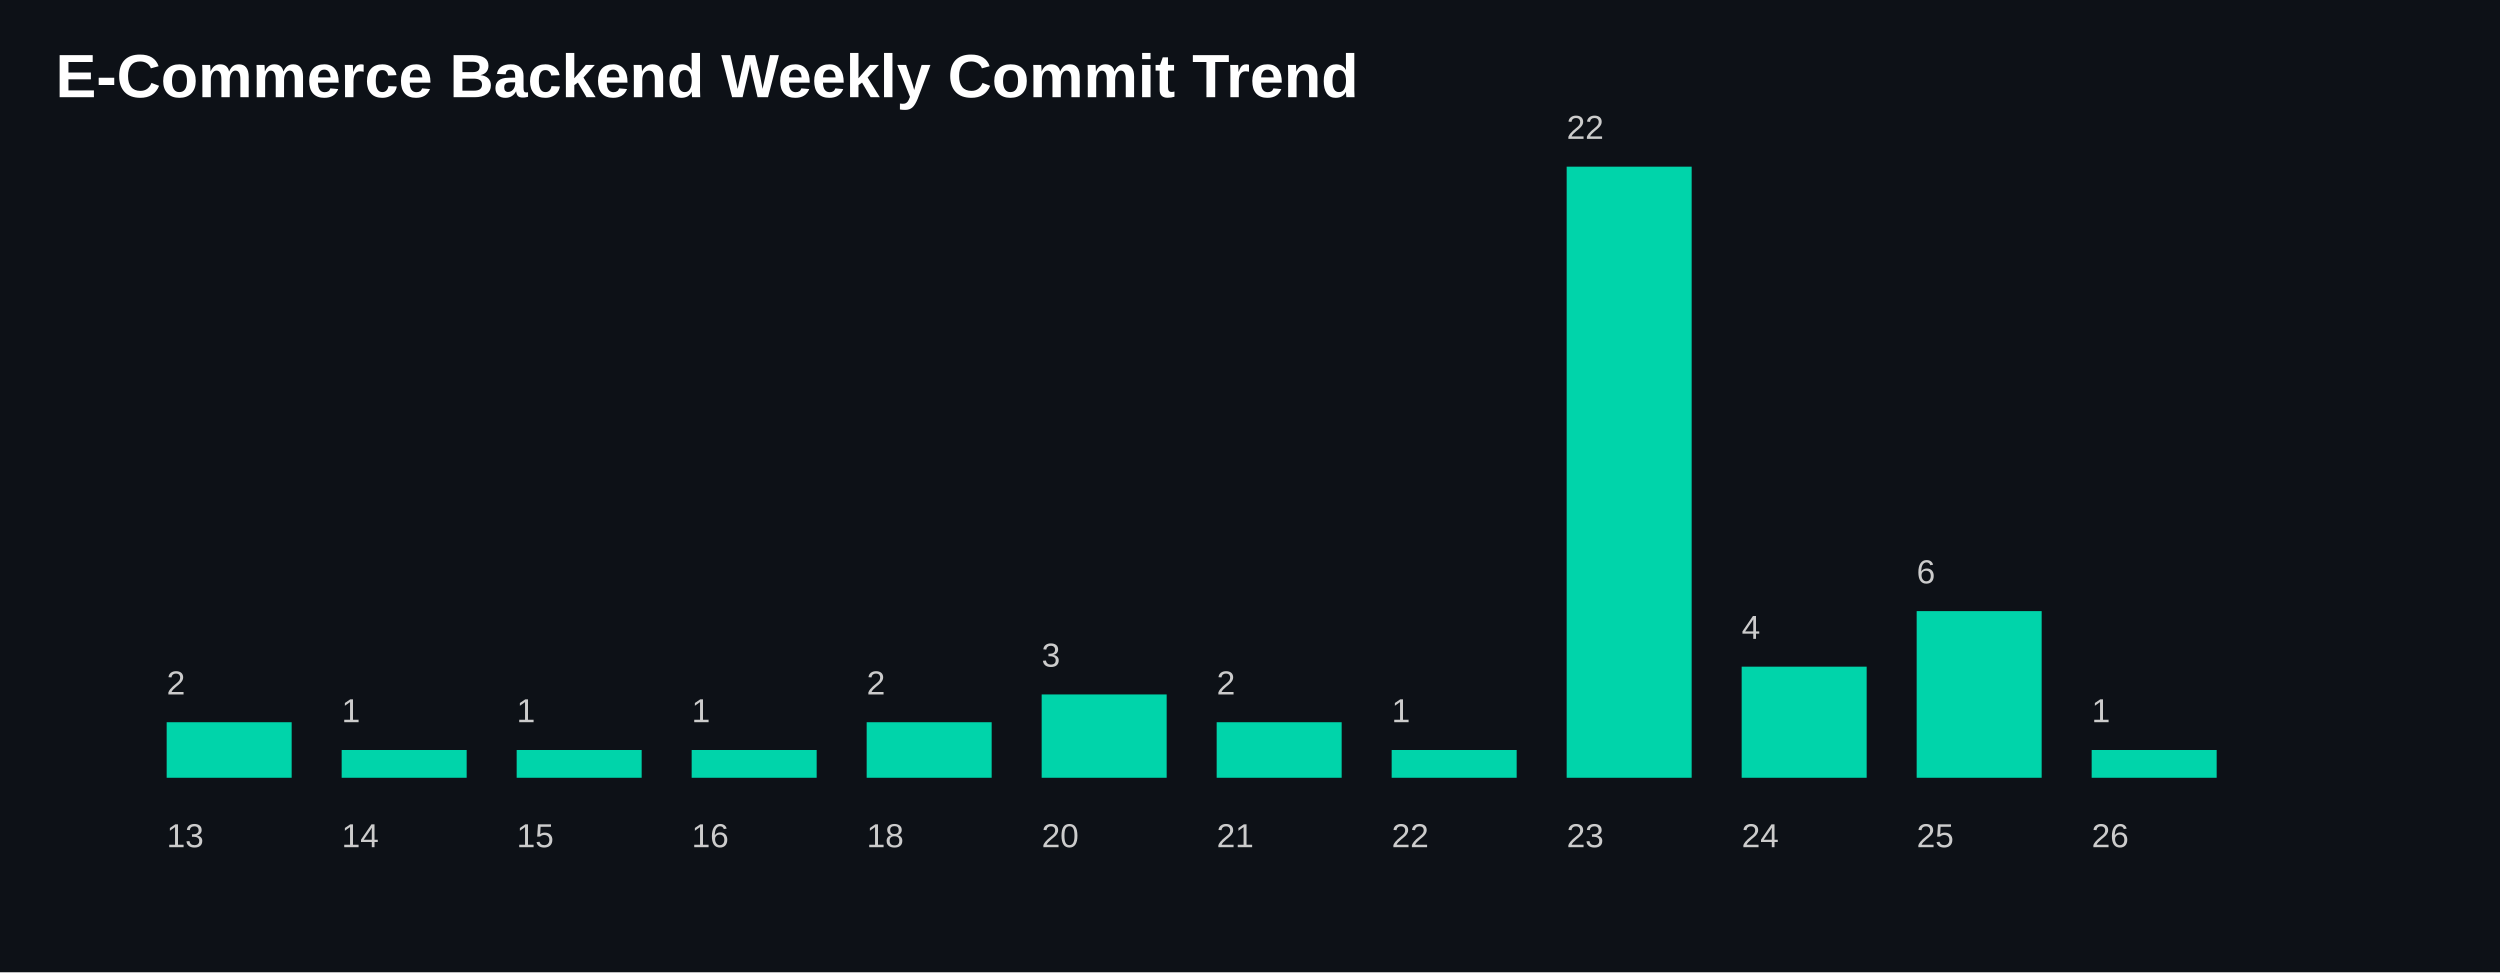
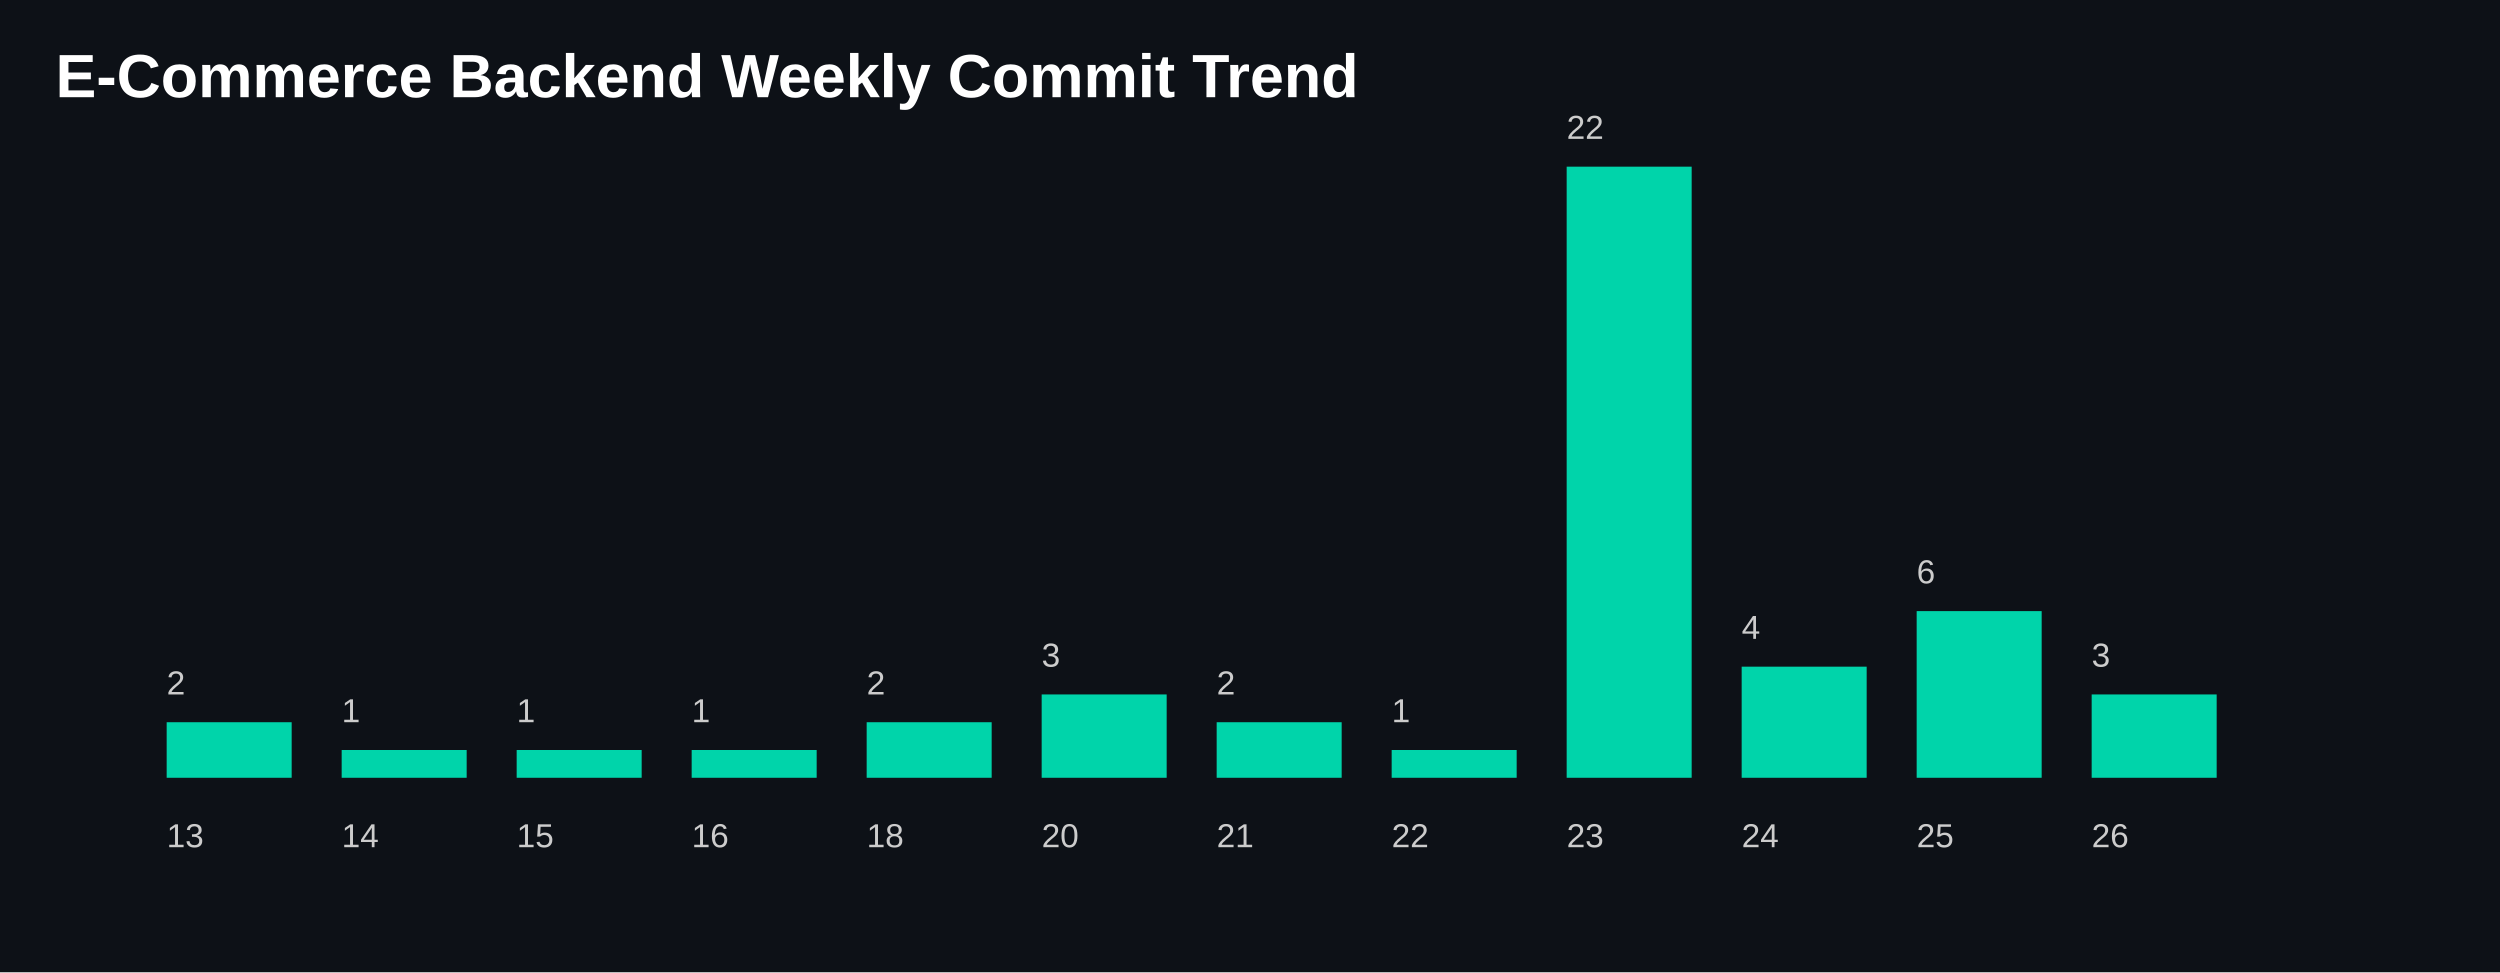
<svg xmlns="http://www.w3.org/2000/svg" width="900" height="350">
  <style>
    .title {
      fill: white;
      font-size: 22px;
      font-family: Arial, sans-serif;
      font-weight: bold;
    }

    .label {
      fill: #cccccc;
      font-size: 12px;
      font-family: Arial, sans-serif;
    }

    .bar {
      fill: #00D4AA;
    }
  </style>
  <rect width="100%" height="100%" fill="#0d1117" />
  <text x="20" y="35" class="title">
    E-Commerce Backend Weekly Commit Trend
  </text>
  <rect class="bar" x="60" y="260.0" width="45" height="20.0" />
  <text class="label" x="60" y="305">
      13
    </text>
  <text class="label" x="60" y="250.0">
      2
    </text>
  <rect class="bar" x="123" y="270.0" width="45" height="10.0" />
  <text class="label" x="123" y="305">
      14
    </text>
  <text class="label" x="123" y="260.0">
      1
    </text>
  <rect class="bar" x="186" y="270.0" width="45" height="10.0" />
  <text class="label" x="186" y="305">
      15
    </text>
  <text class="label" x="186" y="260.0">
      1
    </text>
  <rect class="bar" x="249" y="270.0" width="45" height="10.0" />
  <text class="label" x="249" y="305">
      16
    </text>
  <text class="label" x="249" y="260.0">
      1
    </text>
  <rect class="bar" x="312" y="260.0" width="45" height="20.0" />
  <text class="label" x="312" y="305">
      18
    </text>
  <text class="label" x="312" y="250.0">
      2
    </text>
  <rect class="bar" x="375" y="250.0" width="45" height="30" />
  <text class="label" x="375" y="305">
      20
    </text>
  <text class="label" x="375" y="240.0">
      3
    </text>
  <rect class="bar" x="438" y="260.0" width="45" height="20.0" />
  <text class="label" x="438" y="305">
      21
    </text>
  <text class="label" x="438" y="250.0">
      2
    </text>
  <rect class="bar" x="501" y="270.0" width="45" height="10.0" />
  <text class="label" x="501" y="305">
      22
    </text>
  <text class="label" x="501" y="260.0">
      1
    </text>
  <rect class="bar" x="564" y="60.0" width="45" height="220.0" />
  <text class="label" x="564" y="305">
      23
    </text>
  <text class="label" x="564" y="50.0">
      22
    </text>
  <rect class="bar" x="627" y="240.0" width="45" height="40.0" />
  <text class="label" x="627" y="305">
      24
    </text>
  <text class="label" x="627" y="230.0">
      4
    </text>
  <rect class="bar" x="690" y="220.0" width="45" height="60" />
  <text class="label" x="690" y="305">
      25
    </text>
  <text class="label" x="690" y="210.0">
      6
    </text>
-   <rect class="bar" x="753" y="270.0" width="45" height="10.0" />
+   <rect class="bar" x="753" y="250.0" width="45" height="30" />
  <text class="label" x="753" y="305">
      26
    </text>
-   <text class="label" x="753" y="260.0">
-       1
+   <text class="label" x="753" y="240.0">
+       3
    </text>
</svg>
